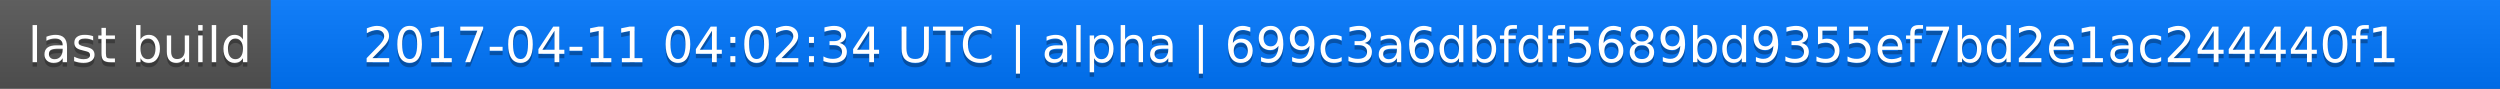
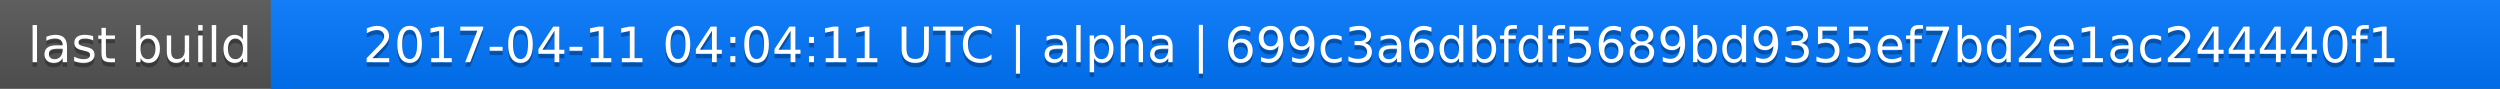
<svg xmlns="http://www.w3.org/2000/svg" width="563" height="20">
  <linearGradient id="a" x2="0" y2="100%">
    <stop offset="0" stop-color="#bbb" stop-opacity=".1" />
    <stop offset="1" stop-opacity=".1" />
  </linearGradient>
  <rect rx="0" width="563" height="20" fill="#555" />
  <rect rx="0" x="61" width="502" height="20" fill="#07f" />
  <path fill="#07f" d="M61 0h4v20h-4z" />
  <rect rx="0" width="563" height="20" fill="url(#a)" />
  <g fill="#fff" text-anchor="middle" font-family="DejaVu Sans,Verdana,Geneva,sans-serif" font-size="11">
    <text x="31.5" y="15" fill="#010101" fill-opacity=".3">last build</text>
    <text x="31.5" y="14">last build</text>
-     <text x="311" y="15" fill="#010101" fill-opacity=".3">2017-04-11 04:02:34 UTC | alpha | 699c3a6dbfdf5689bd9355ef7bd2e1ac244440f1</text>
-     <text x="311" y="14">2017-04-11 04:02:34 UTC | alpha | 699c3a6dbfdf5689bd9355ef7bd2e1ac244440f1</text>
+     <text x="311" y="15" fill="#010101" fill-opacity=".3">2017-04-11 04:04:11 UTC | alpha | 699c3a6dbfdf5689bd9355ef7bd2e1ac244440f1</text>
+     <text x="311" y="14">2017-04-11 04:04:11 UTC | alpha | 699c3a6dbfdf5689bd9355ef7bd2e1ac244440f1</text>
  </g>
</svg>
